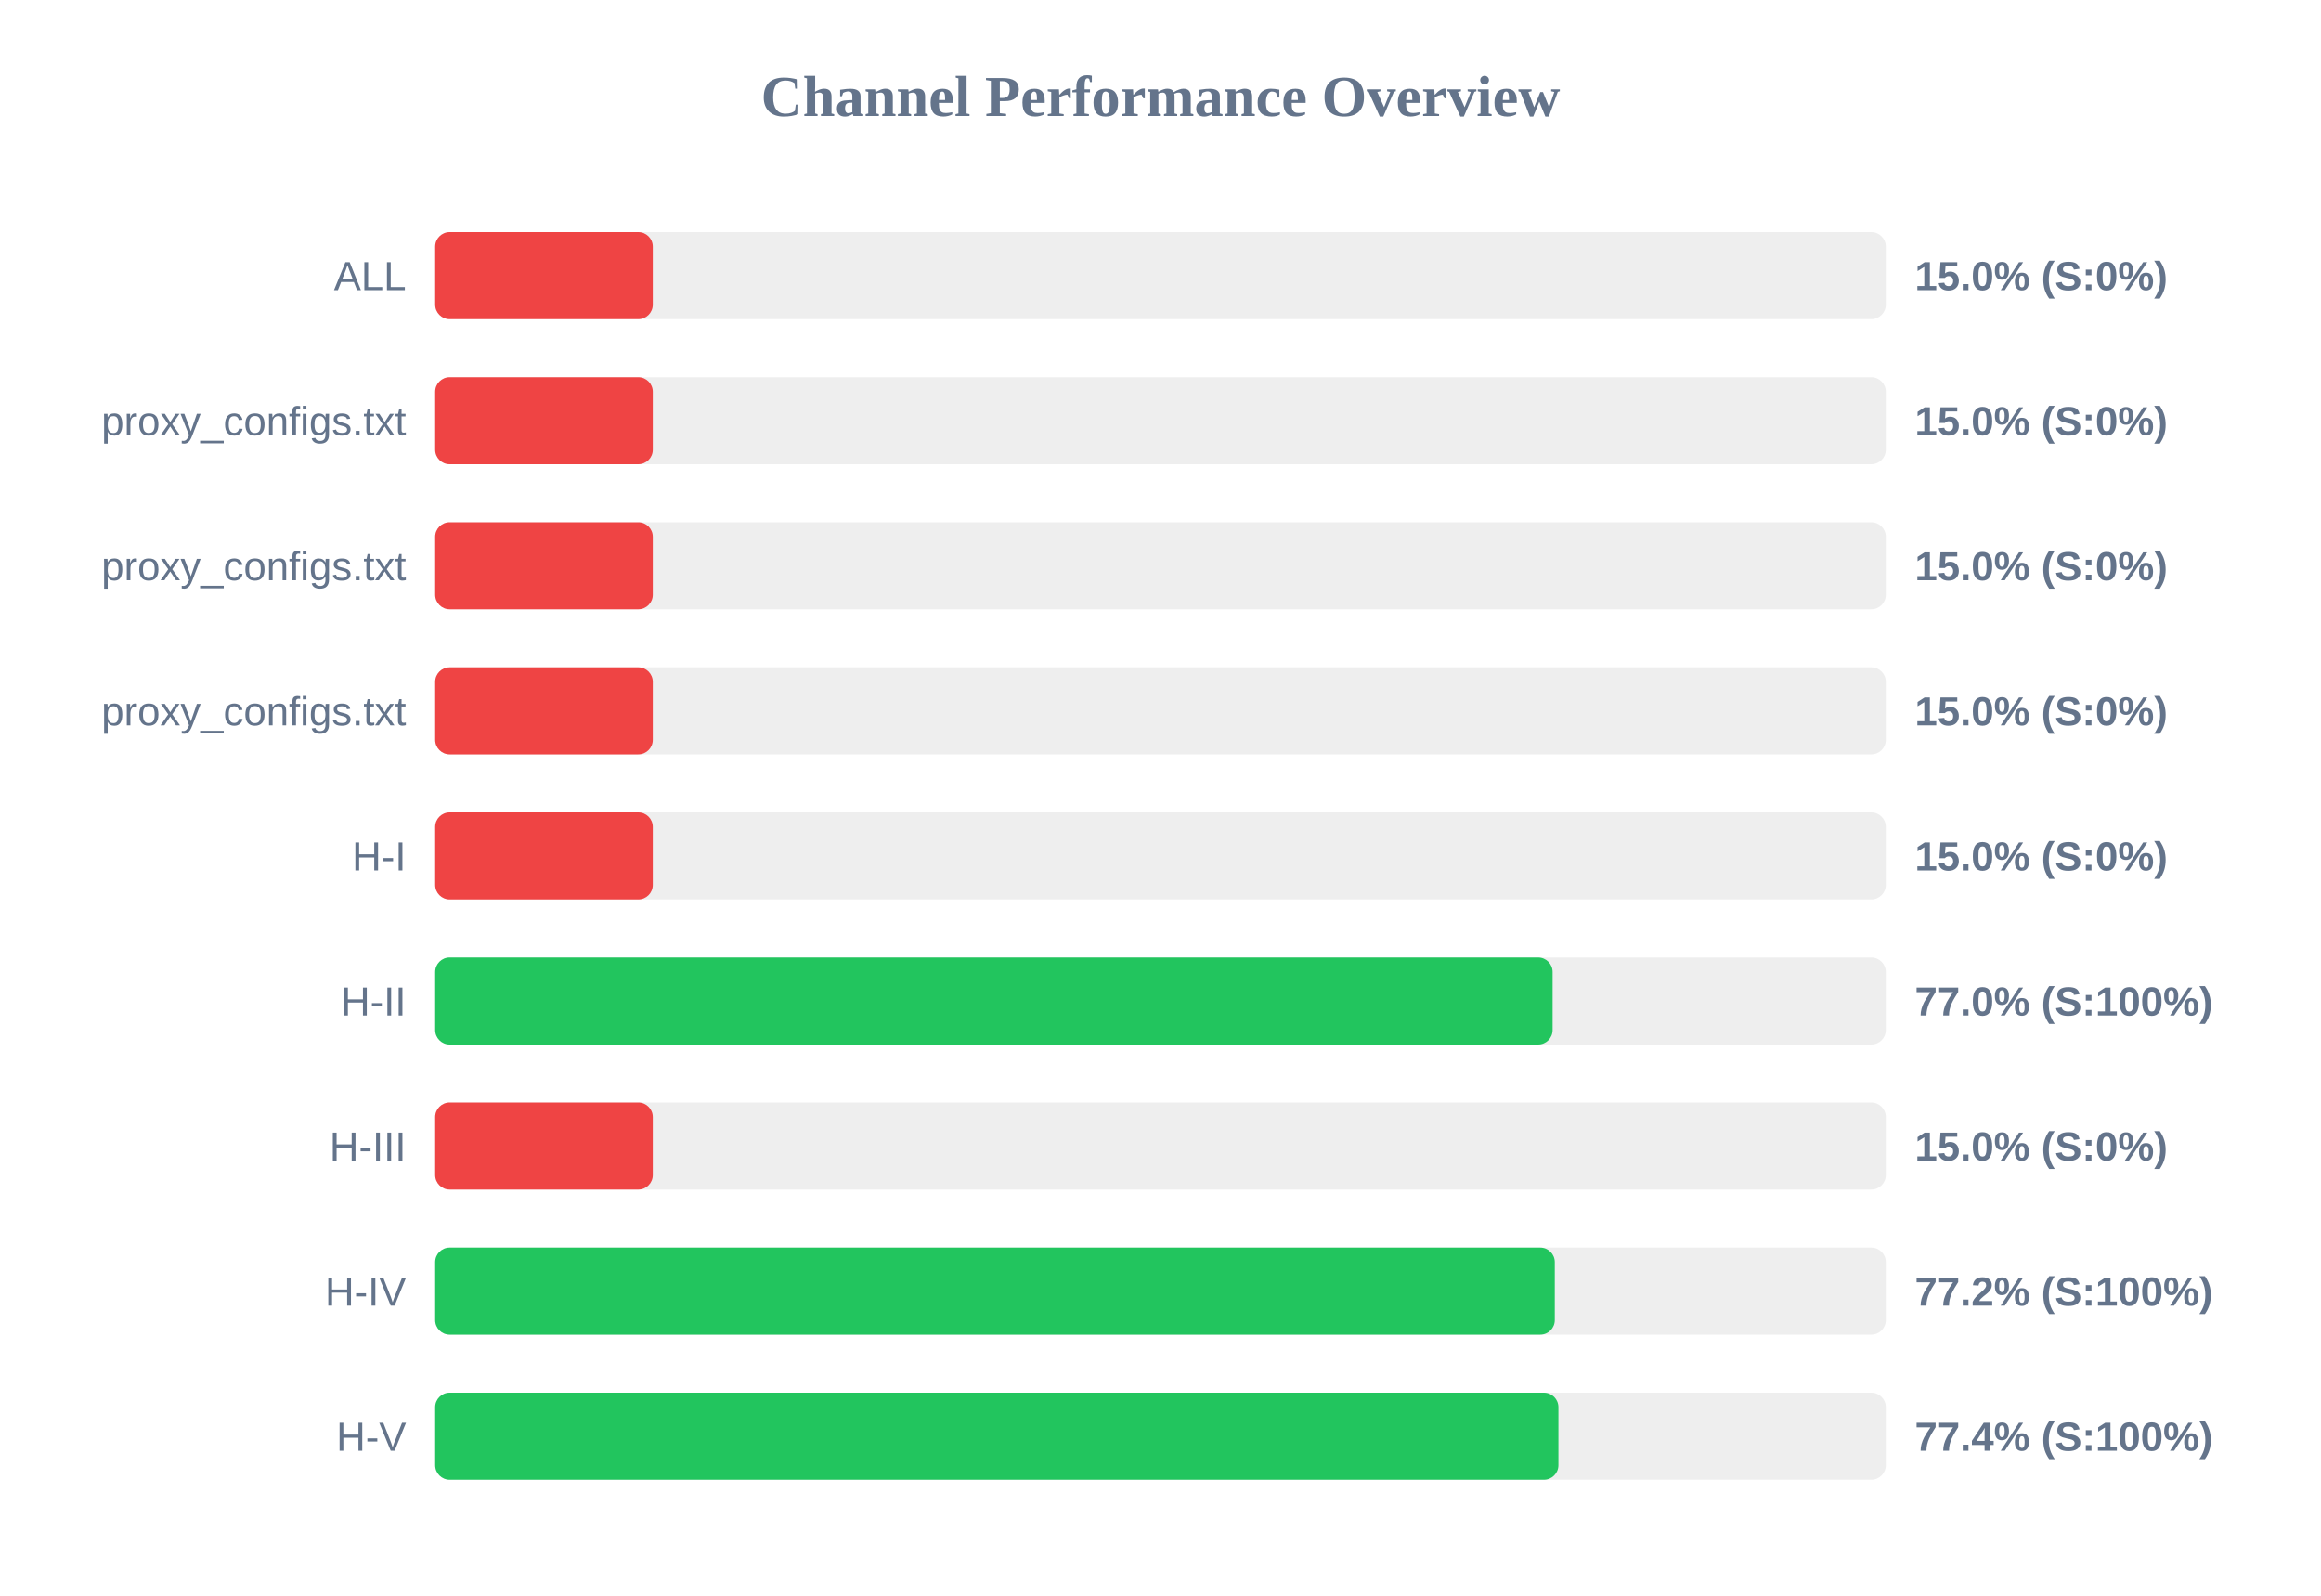
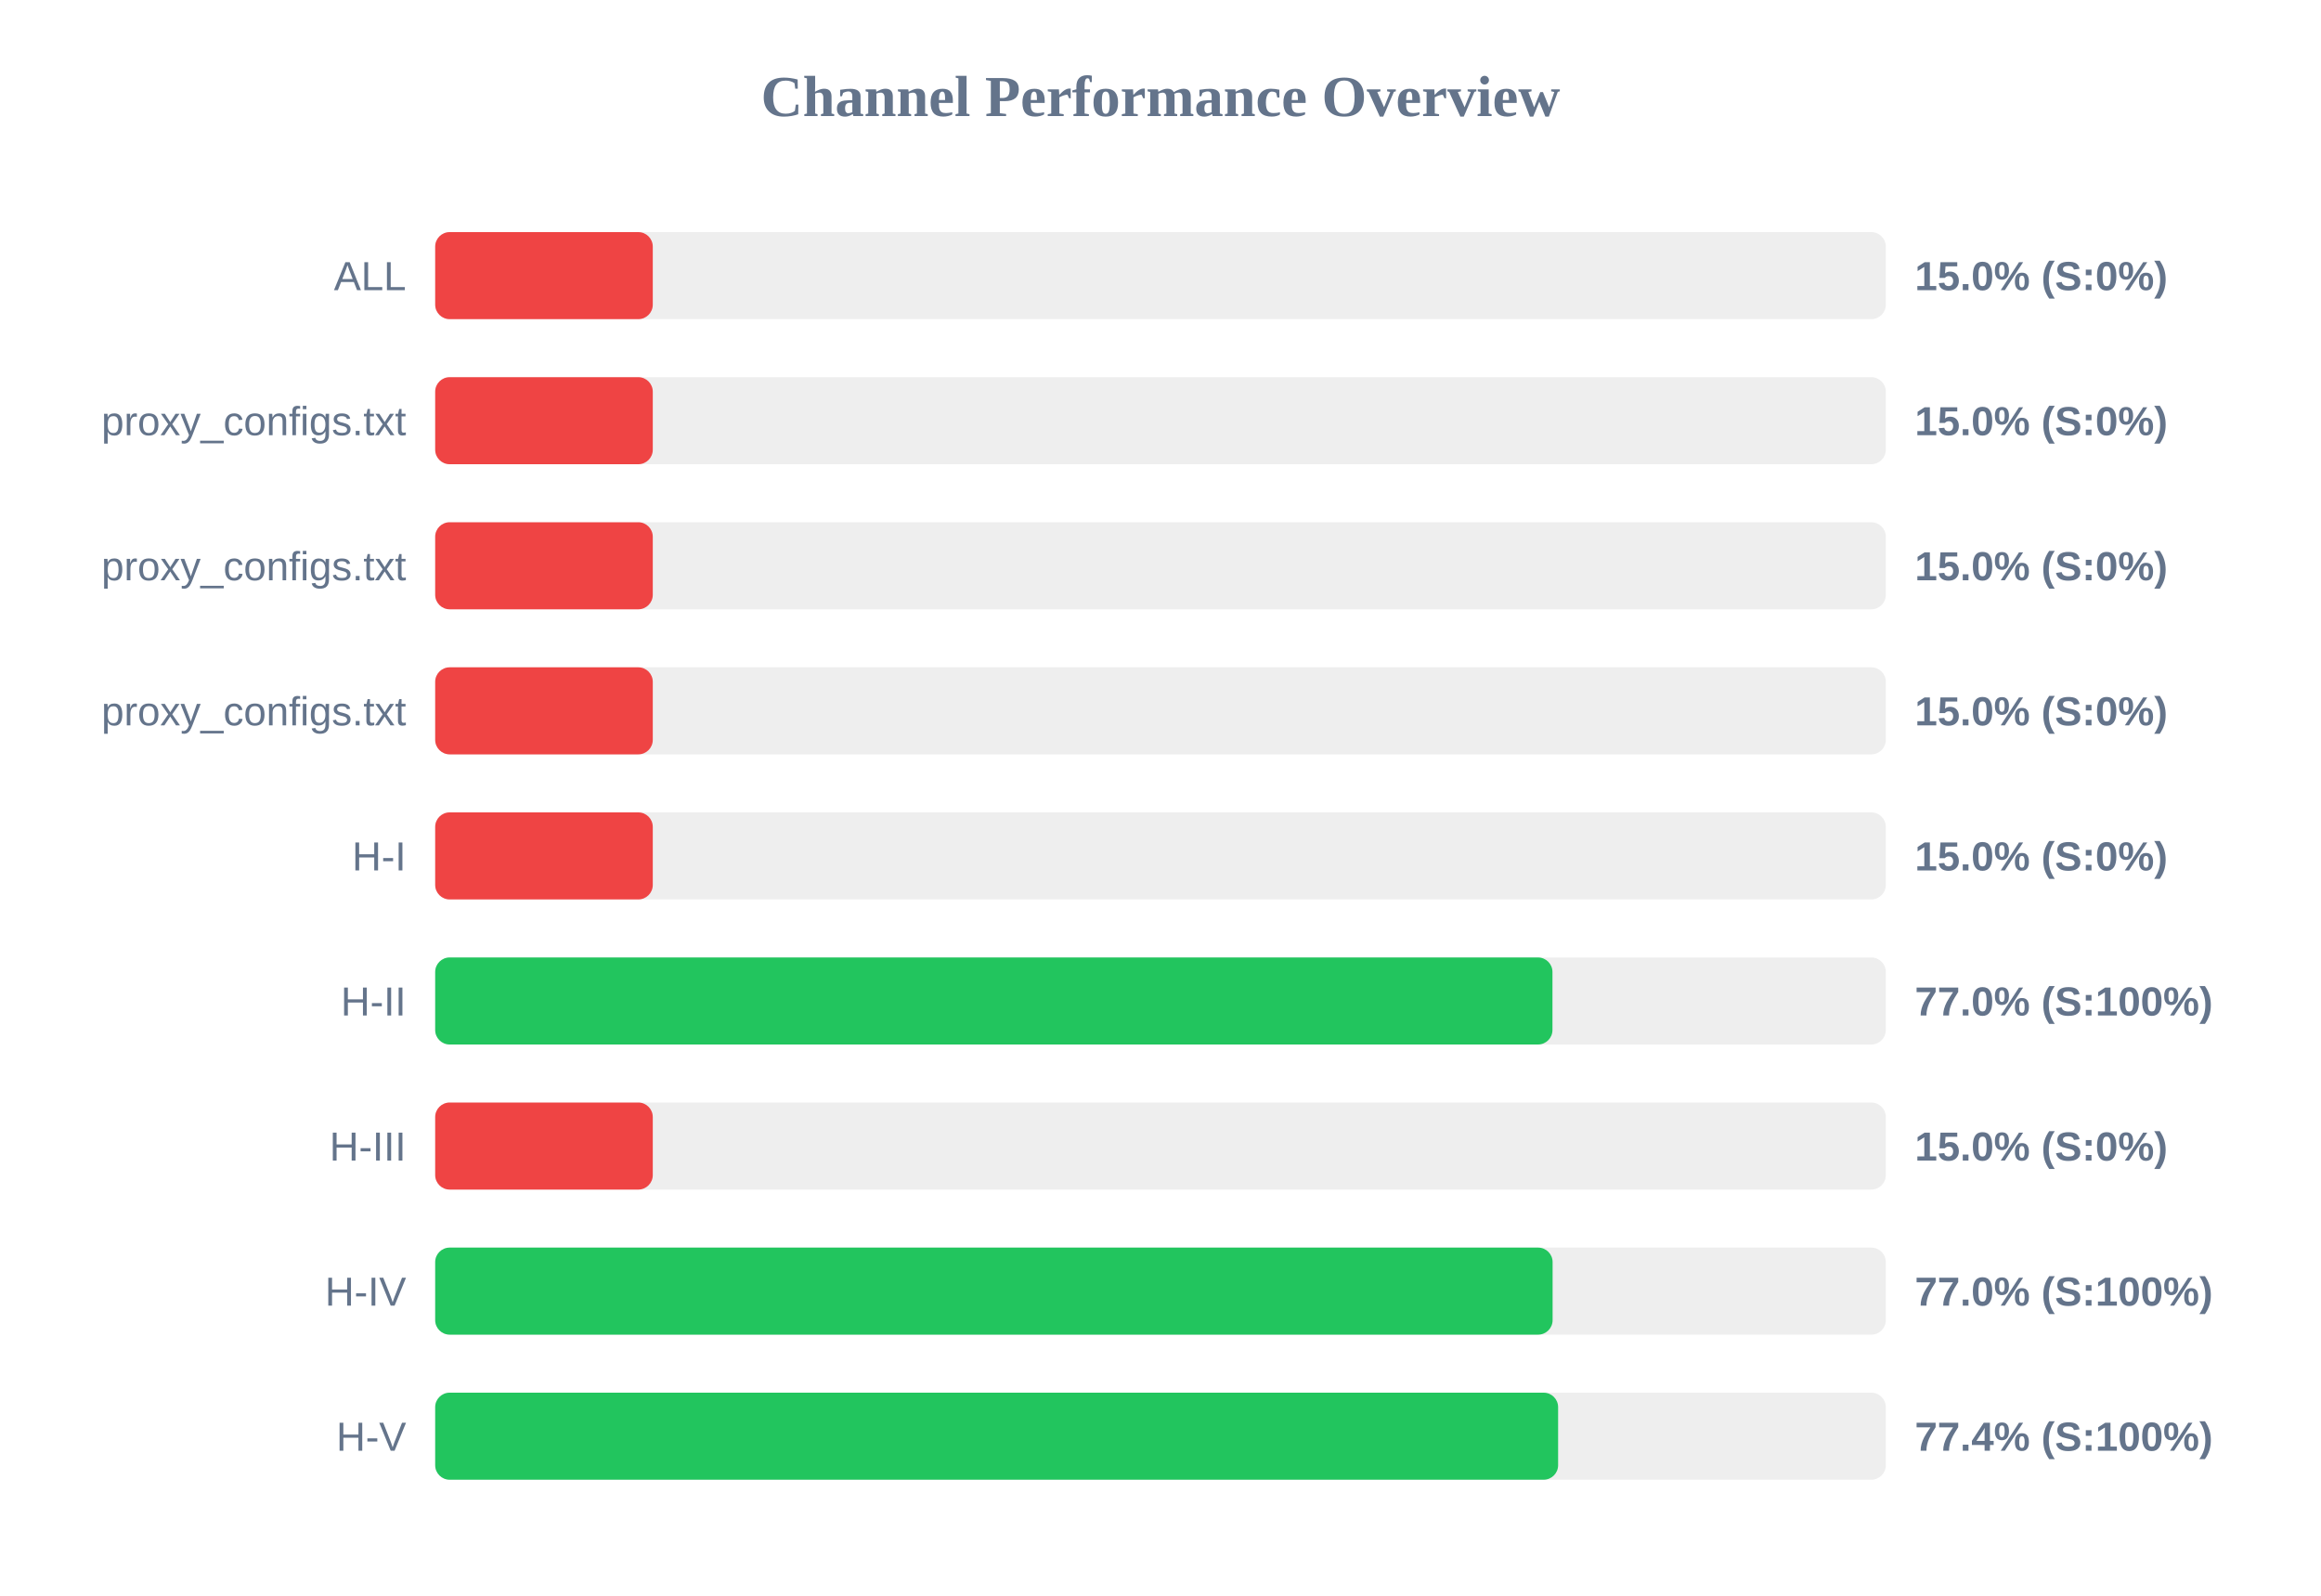
<svg xmlns="http://www.w3.org/2000/svg" width="800" height="550" version="1.1">
  <style>
        .row { font: 14px Arial; fill: #64748b; }
        .score { font: bold 14px Arial; fill: #64748b; }
    </style>
  <text x="400" y="40" text-anchor="middle" font-size="20px" font-weight="bold" fill="#64748b">Channel Performance Overview</text>
  <rect x="150" y="80" width="500" height="30" fill="#eee" rx="5" />
  <rect x="150" y="80" width="75.0" height="30" fill="#ef4444" rx="5" />
  <text x="140" y="100" text-anchor="end" class="row">ALL</text>
  <text x="660" y="100" text-anchor="start" class="score">15.0% (S:0%)</text>
  <rect x="150" y="130" width="500" height="30" fill="#eee" rx="5" />
  <rect x="150" y="130" width="75.0" height="30" fill="#ef4444" rx="5" />
  <text x="140" y="150" text-anchor="end" class="row">proxy_configs.txt</text>
  <text x="660" y="150" text-anchor="start" class="score">15.0% (S:0%)</text>
  <rect x="150" y="180" width="500" height="30" fill="#eee" rx="5" />
  <rect x="150" y="180" width="75.0" height="30" fill="#ef4444" rx="5" />
  <text x="140" y="200" text-anchor="end" class="row">proxy_configs.txt</text>
  <text x="660" y="200" text-anchor="start" class="score">15.0% (S:0%)</text>
  <rect x="150" y="230" width="500" height="30" fill="#eee" rx="5" />
  <rect x="150" y="230" width="75.0" height="30" fill="#ef4444" rx="5" />
  <text x="140" y="250" text-anchor="end" class="row">proxy_configs.txt</text>
  <text x="660" y="250" text-anchor="start" class="score">15.0% (S:0%)</text>
  <rect x="150" y="280" width="500" height="30" fill="#eee" rx="5" />
  <rect x="150" y="280" width="75.0" height="30" fill="#ef4444" rx="5" />
  <text x="140" y="300" text-anchor="end" class="row">H-I</text>
  <text x="660" y="300" text-anchor="start" class="score">15.0% (S:0%)</text>
  <rect x="150" y="330" width="500" height="30" fill="#eee" rx="5" />
-   <rect x="150" y="330" width="385.15" height="30" fill="#22c55e" rx="5" />
+   <rect x="150" y="330" width="385.1" height="30" fill="#22c55e" rx="5" />
  <text x="140" y="350" text-anchor="end" class="row">H-II</text>
  <text x="660" y="350" text-anchor="start" class="score">77.0% (S:100%)</text>
  <rect x="150" y="380" width="500" height="30" fill="#eee" rx="5" />
  <rect x="150" y="380" width="75.0" height="30" fill="#ef4444" rx="5" />
  <text x="140" y="400" text-anchor="end" class="row">H-III</text>
  <text x="660" y="400" text-anchor="start" class="score">15.0% (S:0%)</text>
  <rect x="150" y="430" width="500" height="30" fill="#eee" rx="5" />
-   <rect x="150" y="430" width="385.9" height="30" fill="#22c55e" rx="5" />
+   <rect x="150" y="430" width="385.15" height="30" fill="#22c55e" rx="5" />
  <text x="140" y="450" text-anchor="end" class="row">H-IV</text>
-   <text x="660" y="450" text-anchor="start" class="score">77.2% (S:100%)</text>
+   <text x="660" y="450" text-anchor="start" class="score">77.0% (S:100%)</text>
  <rect x="150" y="480" width="500" height="30" fill="#eee" rx="5" />
-   <rect x="150" y="480" width="387.15" height="30" fill="#22c55e" rx="5" />
+   <rect x="150" y="480" width="387.05" height="30" fill="#22c55e" rx="5" />
  <text x="140" y="500" text-anchor="end" class="row">H-V</text>
  <text x="660" y="500" text-anchor="start" class="score">77.4% (S:100%)</text>
</svg>
